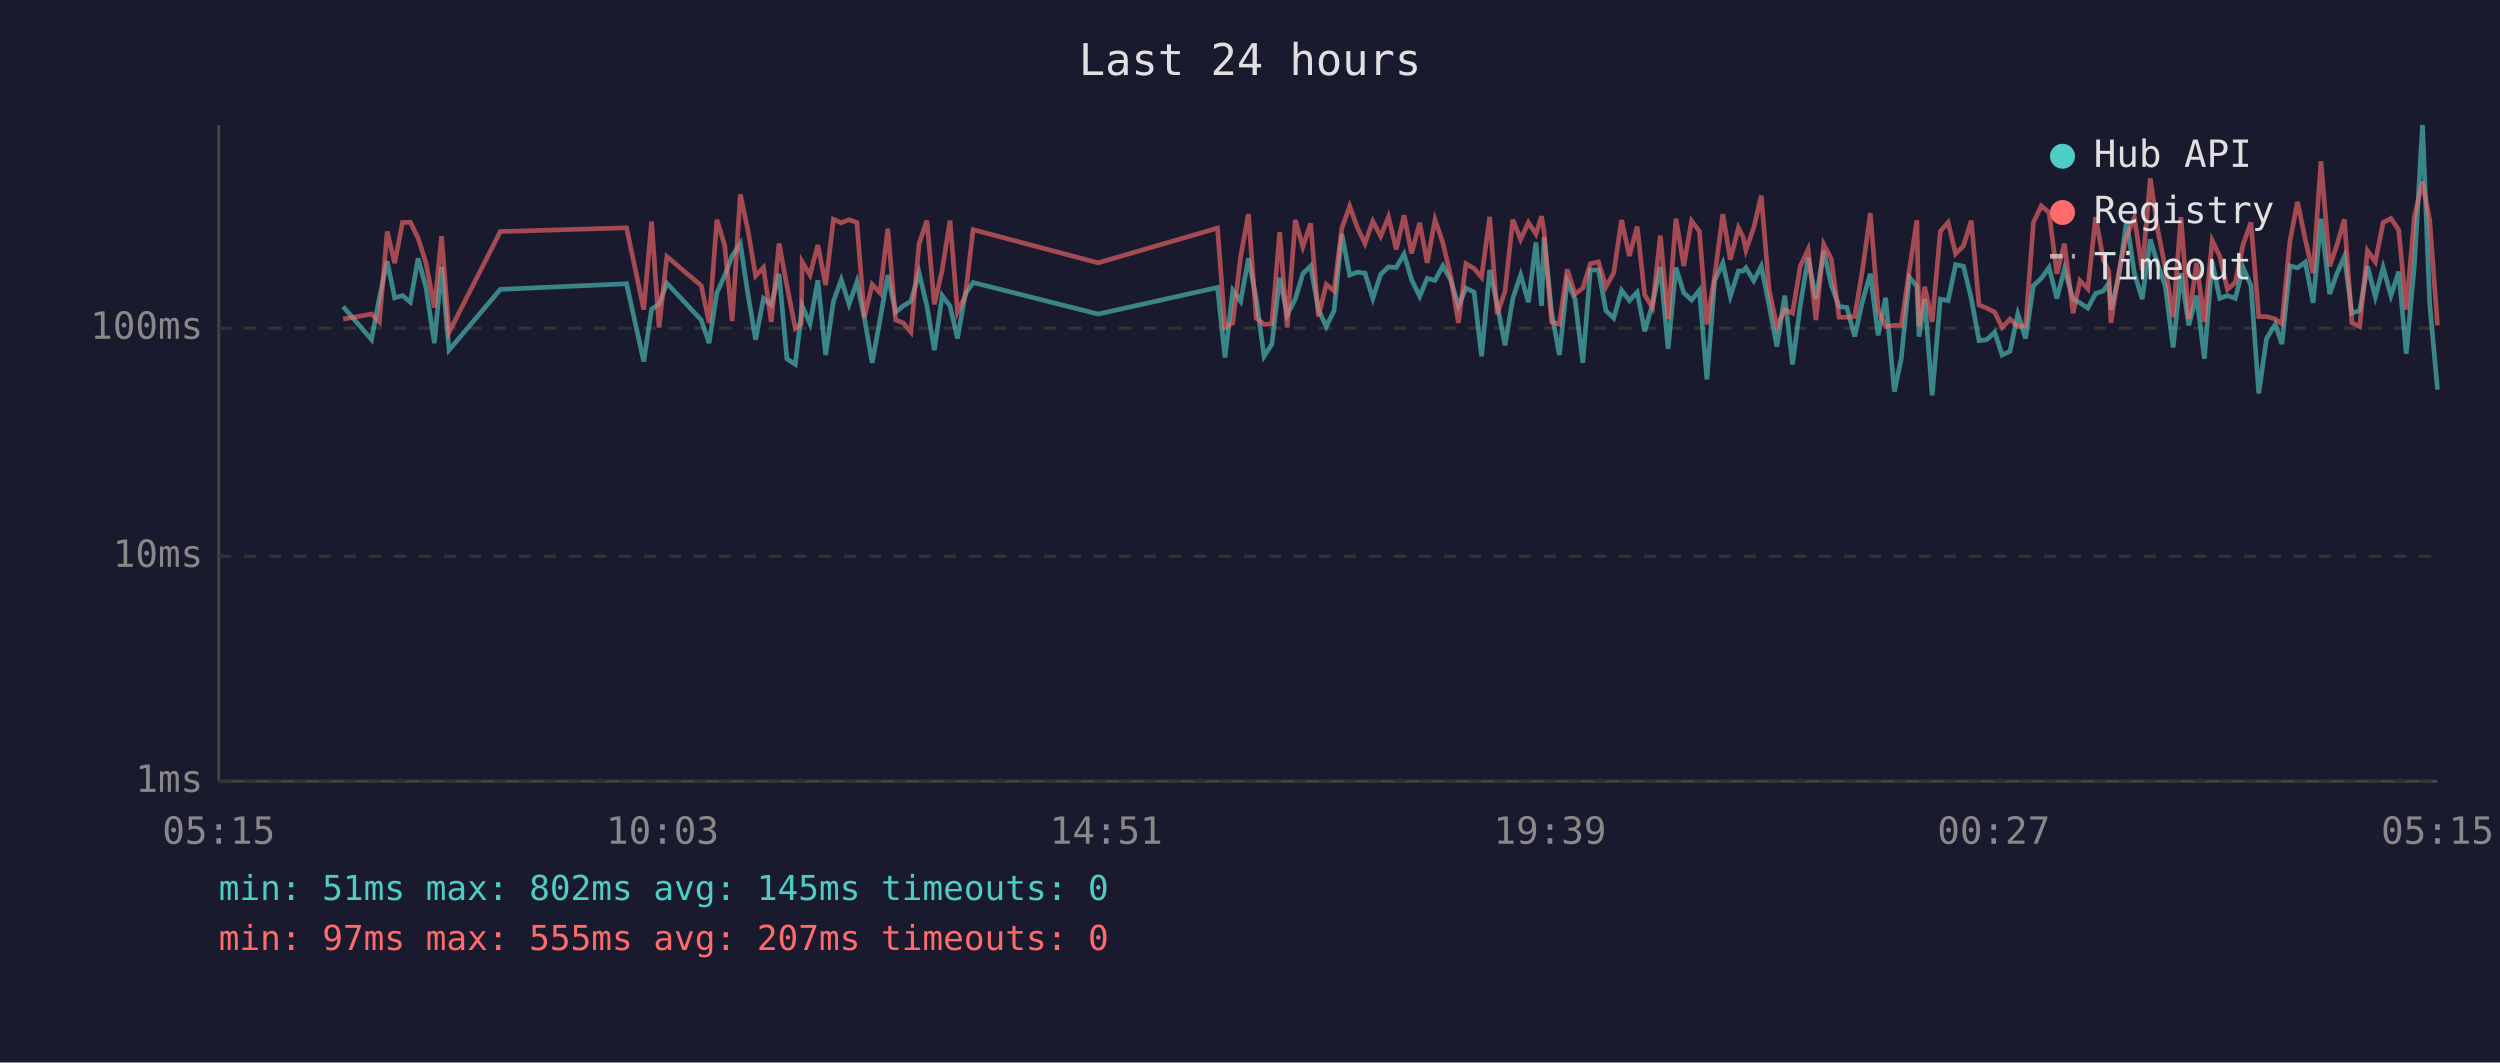
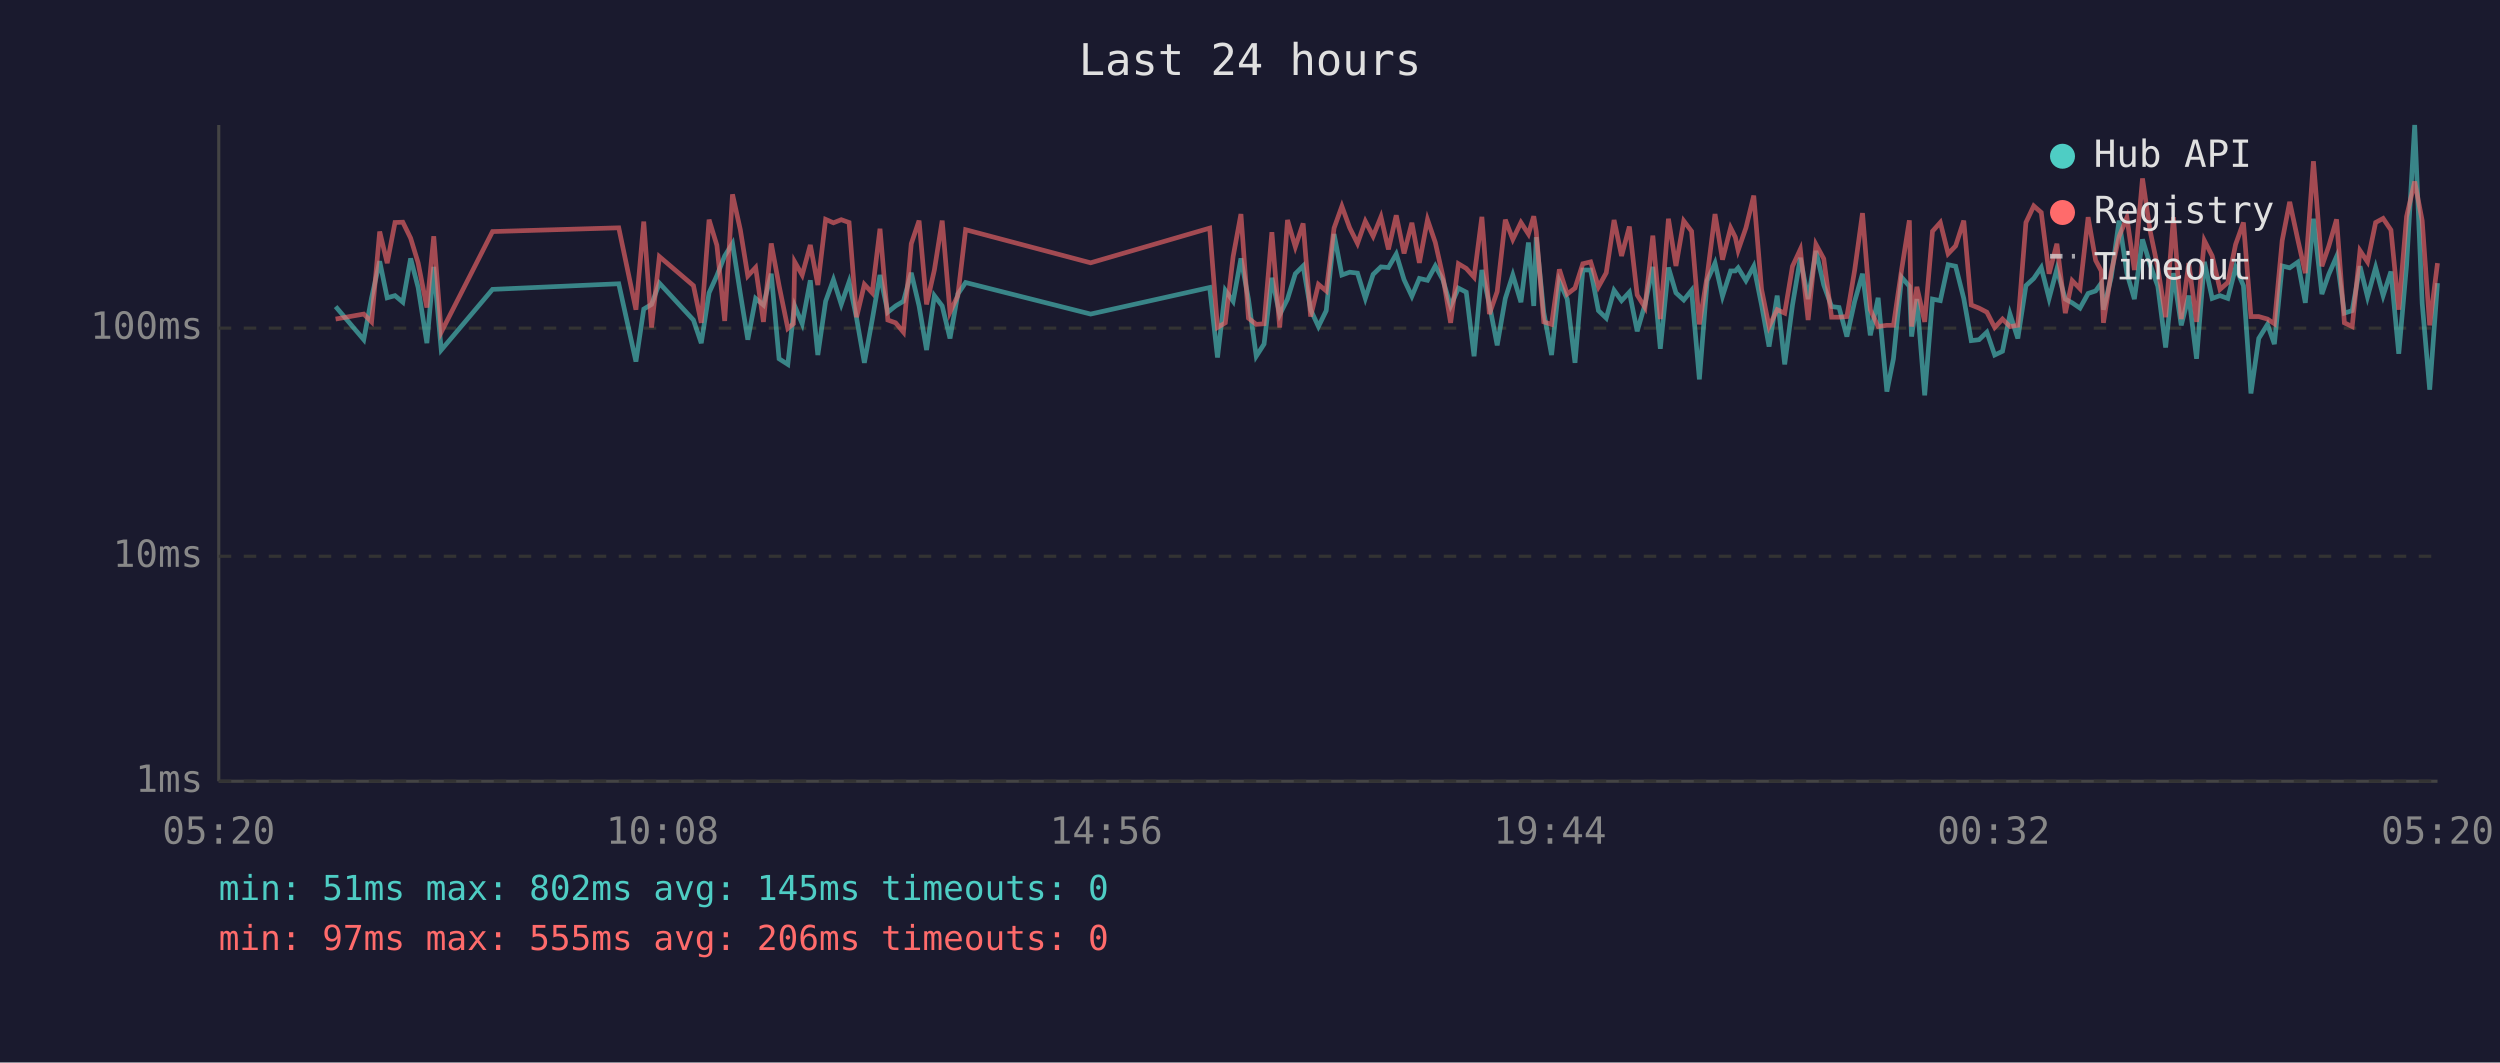
<svg xmlns="http://www.w3.org/2000/svg" viewBox="0 0 800 340" font-family="monospace" font-size="12">
  <rect width="800" height="340" fill="#1a1a2e" />
  <text x="400" y="24" fill="#e0e0e0" font-size="14" text-anchor="middle">Last 24 hours</text>
  <line x1="70" y1="40" x2="70" y2="250" stroke="#444" stroke-width="1" />
  <line x1="70" y1="250" x2="780" y2="250" stroke="#444" stroke-width="1" />
  <line x1="70" y1="250" x2="780" y2="250" stroke="#333" stroke-width="1" stroke-dasharray="4" />
  <text x="65" y="250" fill="#888" text-anchor="end" dominant-baseline="middle">1ms</text>
  <line x1="70" y1="178" x2="780" y2="178" stroke="#333" stroke-width="1" stroke-dasharray="4" />
  <text x="65" y="178" fill="#888" text-anchor="end" dominant-baseline="middle">10ms</text>
  <line x1="70" y1="105" x2="780" y2="105" stroke="#333" stroke-width="1" stroke-dasharray="4" />
  <text x="65" y="105" fill="#888" text-anchor="end" dominant-baseline="middle">100ms</text>
-   <text x="70" y="270" fill="#888" text-anchor="middle">05:15</text>
-   <text x="212" y="270" fill="#888" text-anchor="middle">10:03</text>
-   <text x="354" y="270" fill="#888" text-anchor="middle">14:51</text>
-   <text x="496" y="270" fill="#888" text-anchor="middle">19:39</text>
-   <text x="638" y="270" fill="#888" text-anchor="middle">00:27</text>
-   <text x="780" y="270" fill="#888" text-anchor="middle">05:15</text>
-   <polyline points="109.8,98.1 118.9,108.7 121.4,95.3 123.9,83.6 126.3,95.3 128.8,94.6 131.3,96.7 133.8,82.7 136.3,92.0 139.0,109.8 141.3,85.4 143.7,112.0 160.1,92.6 200.5,90.8 206.0,115.7 208.5,98.9 210.9,97.4 213.4,90.6 224.4,102.4 226.9,109.8 229.4,93.7 231.9,88.2 234.3,81.9 236.9,77.9 239.3,93.9 241.8,108.7 244.3,95.5 246.8,97.6 249.3,87.6 251.8,114.8 254.5,116.6 256.4,100.5 256.7,97.9 259.2,103.6 261.7,89.7 264.2,113.6 266.7,96.4 269.2,89.5 271.7,97.4 274.2,90.2 276.6,101.8 279.1,116.1 281.6,102.4 284.1,88.0 286.6,99.9 289.0,97.9 291.5,96.4 294.1,87.3 296.6,97.9 299.0,112.0 301.5,94.6 304.0,97.9 306.4,108.3 308.9,94.1 311.4,90.4 351.4,100.5 389.6,92.0 392.0,114.4 394.5,92.9 397.0,96.4 399.5,82.7 402.0,95.7 404.5,114.0 407.0,110.1 409.5,88.9 411.9,100.7 414.5,95.7 416.9,87.6 419.4,85.1 421.9,99.1 424.4,104.5 426.9,99.4 429.4,74.9 431.9,88.0 434.4,87.1 436.8,87.4 439.3,95.5 441.8,87.8 444.3,85.4 446.8,85.6 449.3,81.3 451.7,89.5 454.3,94.8 456.7,89.1 459.2,89.7 461.7,85.1 464.2,89.5 466.7,97.9 469.1,92.2 471.7,93.5 474.1,114.0 476.7,86.4 479.1,97.4 481.6,110.5 484.1,95.5 486.6,88.0 489.1,96.7 491.5,77.6 493.3,97.9 494.1,75.9 496.5,99.9 499.0,113.6 501.5,90.0 504.0,95.7 506.5,116.1 508.9,86.4 511.5,86.4 513.9,99.4 516.4,101.8 518.9,92.9 521.4,96.2 523.9,93.5 526.3,106.0 528.8,97.4 531.3,85.4 533.8,111.6 536.3,85.6 538.8,93.7 541.3,96.0 543.8,92.9 546.2,121.4 548.7,89.8 551.3,84.2 553.7,94.8 556.3,86.7 557.8,86.7 558.7,85.7 561.2,89.8 563.6,85.2 566.1,97.6 568.6,110.9 571.1,94.6 573.6,116.6 576.1,97.6 578.6,82.5 581.1,95.7 583.6,80.3 586.0,91.2 588.5,98.1 591.0,98.4 593.5,107.7 596.0,96.4 598.5,87.6 601.0,107.3 603.4,95.3 606.2,125.3 608.4,114.8 611.0,88.7 613.4,91.6 614.1,107.7 615.9,95.7 618.3,126.5 620.9,95.7 623.4,96.2 625.8,84.7 628.3,85.2 630.8,95.5 633.3,109.0 635.8,108.7 638.3,106.3 640.7,113.6 643.2,112.4 645.7,100.5 648.2,108.3 650.7,91.4 653.2,89.1 655.7,85.6 658.2,95.5 660.6,86.1 663.4,95.7 665.6,96.9 668.1,98.6 670.6,93.9 673.1,93.1 674.8,90.6 675.5,99.1 678.0,88.7 680.5,70.6 683.0,87.4 685.5,95.7 688.1,76.6 690.5,84.6 692.9,91.6 695.4,111.2 697.9,87.4 700.4,104.1 702.9,94.6 705.4,114.8 707.9,83.8 710.3,95.5 712.8,94.6 715.3,95.5 717.8,85.6 720.3,91.4 722.8,125.9 725.3,108.3 728.1,103.8 730.2,110.1 732.8,85.1 735.2,85.7 737.7,83.9 740.2,96.9 742.7,70.0 745.5,94.1 747.7,87.8 750.2,82.1 752.6,100.2 755.1,99.4 757.6,85.2 760.1,95.0 762.6,85.6 765.1,94.6 767.6,86.9 770.0,113.2 772.6,84.9 775.2,40.0 777.5,97.1 780.0,124.7" fill="none" stroke="#4ecdc4" stroke-width="1.5" opacity="0.6" />
-   <polyline points="109.8,102.1 118.9,100.5 121.4,103.0 123.9,74.1 126.3,84.2 128.8,71.2 131.3,71.1 133.8,76.2 136.3,84.1 139.0,98.4 141.3,75.6 143.7,106.3 160.1,74.1 200.5,72.9 206.0,99.1 208.5,70.9 210.9,104.8 213.4,82.1 224.4,91.4 226.9,103.3 229.4,70.3 231.9,78.5 234.3,102.7 236.9,62.2 239.3,73.5 241.8,88.3 244.3,85.6 246.8,103.0 249.3,77.9 251.8,91.4 254.5,105.1 256.4,103.6 256.7,83.8 259.2,88.0 261.7,78.4 264.2,91.2 266.7,70.2 269.2,71.3 271.7,70.3 274.2,71.2 276.6,101.5 279.1,91.0 281.6,93.7 284.1,73.2 286.6,102.4 289.0,103.3 291.5,106.3 294.1,78.0 296.6,70.6 299.0,97.4 301.5,86.4 304.0,70.6 306.4,99.9 308.9,94.6 311.4,73.5 351.4,84.1 389.6,73.0 392.0,104.8 394.5,103.3 397.0,82.1 399.5,68.5 402.0,101.8 404.5,103.8 407.0,103.6 409.5,74.3 411.9,104.8 414.5,70.4 416.9,79.0 419.4,71.5 421.9,101.3 424.4,91.0 426.9,93.1 429.4,73.0 431.9,66.0 434.4,72.9 436.8,77.9 439.3,70.8 441.8,75.6 444.3,69.4 446.8,79.8 449.3,68.9 451.7,81.1 454.3,71.3 456.7,84.1 459.2,70.3 461.7,77.6 464.2,88.3 466.7,103.3 469.1,84.4 471.7,85.9 474.1,88.7 476.7,69.4 479.1,100.5 481.6,93.3 484.1,70.3 486.6,76.6 489.1,71.2 491.5,74.9 493.3,69.2 494.1,74.1 496.5,103.0 499.0,103.8 501.5,86.2 504.0,94.1 506.5,92.2 508.9,84.4 511.5,83.8 513.9,91.8 516.4,87.3 518.9,70.4 521.4,81.9 523.9,72.5 526.3,94.4 528.8,98.4 531.3,75.4 533.8,102.1 536.3,70.0 538.8,85.1 541.3,70.7 543.8,74.0 546.2,103.8 548.7,88.3 551.3,68.5 553.7,83.1 556.3,72.9 557.8,75.9 558.7,80.1 561.2,72.9 563.6,62.6 566.1,92.6 568.6,104.5 571.1,99.1 573.6,100.2 576.1,85.2 578.6,79.8 581.1,102.4 583.6,78.2 586.0,82.8 588.5,101.5 591.0,101.5 593.5,101.3 596.0,86.4 598.5,68.2 601.0,99.1 603.4,104.5 606.2,104.1 608.4,104.1 611.0,86.4 613.4,70.5 614.1,104.5 615.9,91.8 618.3,103.0 620.9,74.0 623.4,71.2 625.8,81.2 628.3,78.7 630.8,70.6 633.3,97.6 635.8,98.6 638.3,99.9 640.7,104.8 643.2,102.1 645.7,104.5 648.2,104.1 650.7,71.2 653.2,65.9 655.7,68.0 658.2,87.6 660.6,78.0 663.4,100.2 665.6,89.8 668.1,92.4 670.6,69.5 673.1,83.3 674.8,86.7 675.5,103.3 678.0,87.1 680.5,75.7 683.0,69.6 685.5,86.4 688.1,57.1 690.5,73.7 692.9,85.7 695.4,101.5 697.9,69.5 700.4,102.1 702.9,84.2 705.4,103.0 707.9,77.0 710.3,81.9 712.8,92.6 715.3,90.4 717.8,78.2 720.3,71.2 722.8,101.3 725.3,101.3 728.1,102.1 730.2,103.6 732.8,77.0 735.2,64.6 737.7,76.7 740.2,87.4 742.7,51.6 745.5,85.2 747.7,78.8 750.2,70.2 752.6,103.3 755.1,104.5 757.6,80.2 760.1,83.8 762.6,71.2 765.1,69.9 767.6,73.6 770.0,99.1 772.6,69.3 775.2,58.1 777.5,70.6 780.0,104.1" fill="none" stroke="#ff6b6b" stroke-width="1.5" opacity="0.6" />
+   <text x="70" y="270" fill="#888" text-anchor="middle">05:20</text>
+   <text x="212" y="270" fill="#888" text-anchor="middle">10:08</text>
+   <text x="354" y="270" fill="#888" text-anchor="middle">14:56</text>
+   <text x="496" y="270" fill="#888" text-anchor="middle">19:44</text>
+   <text x="638" y="270" fill="#888" text-anchor="middle">00:32</text>
+   <text x="780" y="270" fill="#888" text-anchor="middle">05:20</text>
+   <polyline points="107.4,98.1 116.4,108.7 118.9,95.3 121.5,83.6 123.9,95.3 126.4,94.6 128.9,96.7 131.4,82.7 133.8,92.0 136.6,109.8 138.8,85.4 141.2,112.0 157.6,92.6 198.0,90.8 203.5,115.7 206.0,98.9 208.5,97.4 211.0,90.6 221.9,102.4 224.4,109.8 226.9,93.7 229.4,88.2 231.9,81.9 234.4,77.9 236.9,93.9 239.3,108.7 241.8,95.5 244.3,97.6 246.8,87.6 249.3,114.8 252.1,116.6 253.9,100.5 254.3,97.9 256.7,103.6 259.3,89.7 261.7,113.6 264.2,96.4 266.7,89.5 269.2,97.4 271.7,90.2 274.1,101.8 276.6,116.1 279.1,102.4 281.6,88.0 284.1,99.9 286.6,97.9 289.1,96.4 291.6,87.3 294.1,97.9 296.5,112.0 299.0,94.6 301.5,97.9 304.0,108.3 306.5,94.1 309.0,90.4 349.0,100.5 387.1,92.0 389.6,114.4 392.1,92.9 394.6,96.4 397.1,82.7 399.5,95.7 402.0,114.0 404.5,110.1 407.0,88.9 409.5,100.7 412.0,95.7 414.5,87.6 417.0,85.1 419.4,99.1 421.9,104.5 424.4,99.4 426.9,74.9 429.4,88.0 431.9,87.1 434.4,87.4 436.9,95.5 439.4,87.8 441.9,85.4 444.3,85.6 446.8,81.3 449.3,89.5 451.8,94.8 454.2,89.1 456.8,89.7 459.3,85.1 461.7,89.5 464.2,97.9 466.7,92.2 469.2,93.5 471.7,114.0 474.2,86.4 476.6,97.4 479.1,110.5 481.7,95.5 484.1,88.0 486.7,96.7 489.1,77.6 490.8,97.9 491.6,75.9 494.0,99.9 496.5,113.6 499.0,90.0 501.5,95.7 504.0,116.1 506.5,86.4 509.0,86.4 511.5,99.4 514.0,101.8 516.5,92.9 518.9,96.2 521.4,93.5 523.9,106.0 526.4,97.4 528.9,85.4 531.3,111.6 533.9,85.6 536.3,93.7 538.8,96.0 541.3,92.9 543.8,121.4 546.3,89.8 548.8,84.2 551.2,94.8 553.8,86.7 555.3,86.7 556.2,85.7 558.7,89.8 561.2,85.2 563.7,97.6 566.1,110.9 568.7,94.6 571.1,116.6 573.6,97.6 576.1,82.5 578.6,95.7 581.1,80.3 583.6,91.2 586.1,98.1 588.5,98.4 591.0,107.7 593.5,96.4 596.0,87.6 598.5,107.3 601.0,95.3 603.8,125.3 605.9,114.8 608.5,88.7 611.0,91.6 611.7,107.7 613.4,95.7 615.9,126.5 618.4,95.7 620.9,96.2 623.4,84.7 625.8,85.2 628.4,95.5 630.8,109.0 633.3,108.7 635.8,106.3 638.3,113.6 640.8,112.4 643.2,100.5 645.7,108.3 648.3,91.4 650.8,89.1 653.2,85.6 655.7,95.5 658.2,86.1 660.9,95.7 663.1,96.9 665.6,98.6 668.2,93.9 670.6,93.1 672.4,90.6 673.1,99.1 675.6,88.7 678.1,70.6 680.6,87.4 683.0,95.7 685.6,76.6 688.0,84.6 690.5,91.6 693.0,111.2 695.5,87.4 698.0,104.1 700.4,94.6 702.9,114.8 705.4,83.8 707.9,95.5 710.4,94.6 712.9,95.5 715.4,85.6 717.9,91.4 720.3,125.9 722.8,108.3 725.6,103.8 727.8,110.1 730.3,85.1 732.7,85.7 735.3,83.9 737.7,96.9 740.3,70.0 743.0,94.1 745.2,87.8 747.7,82.1 750.2,100.2 752.7,99.4 755.2,85.2 757.6,95.0 760.2,85.6 762.6,94.6 765.1,86.9 767.6,113.2 770.1,84.9 772.7,40.0 775.1,97.1 777.5,124.7 780.0,90.6" fill="none" stroke="#4ecdc4" stroke-width="1.5" opacity="0.6" />
+   <polyline points="107.4,102.1 116.4,100.5 118.9,103.0 121.5,74.1 123.9,84.2 126.4,71.2 128.9,71.1 131.4,76.2 133.8,84.1 136.6,98.4 138.8,75.6 141.2,106.3 157.6,74.1 198.0,72.9 203.5,99.1 206.0,70.9 208.5,104.8 211.0,82.1 221.9,91.4 224.4,103.3 226.9,70.3 229.4,78.5 231.9,102.7 234.4,62.2 236.9,73.5 239.3,88.3 241.8,85.6 244.3,103.0 246.8,77.9 249.3,91.4 252.1,105.1 253.9,103.6 254.3,83.8 256.7,88.0 259.3,78.4 261.7,91.2 264.2,70.2 266.7,71.3 269.2,70.3 271.7,71.2 274.1,101.5 276.6,91.0 279.1,93.7 281.6,73.2 284.1,102.4 286.6,103.3 289.1,106.3 291.6,78.0 294.1,70.6 296.5,97.4 299.0,86.4 301.5,70.6 304.0,99.9 306.5,94.6 309.0,73.5 349.0,84.1 387.1,73.0 389.6,104.8 392.1,103.3 394.6,82.1 397.1,68.5 399.5,101.8 402.0,103.8 404.5,103.6 407.0,74.3 409.5,104.8 412.0,70.4 414.5,79.0 417.0,71.5 419.4,101.3 421.9,91.0 424.4,93.1 426.9,73.0 429.4,66.0 431.9,72.9 434.4,77.9 436.9,70.8 439.4,75.6 441.9,69.4 444.3,79.8 446.8,68.9 449.3,81.1 451.8,71.3 454.2,84.1 456.8,70.3 459.3,77.6 461.7,88.3 464.2,103.3 466.7,84.4 469.2,85.9 471.7,88.7 474.2,69.4 476.6,100.5 479.1,93.3 481.7,70.3 484.1,76.6 486.7,71.2 489.1,74.9 490.8,69.2 491.6,74.1 494.0,103.0 496.5,103.8 499.0,86.2 501.5,94.1 504.0,92.2 506.5,84.4 509.0,83.8 511.5,91.8 514.0,87.3 516.5,70.4 518.9,81.9 521.4,72.5 523.9,94.4 526.4,98.4 528.9,75.4 531.3,102.1 533.9,70.0 536.3,85.1 538.8,70.7 541.3,74.0 543.8,103.8 546.3,88.3 548.8,68.5 551.2,83.1 553.8,72.9 555.3,75.9 556.2,80.1 558.7,72.9 561.2,62.6 563.7,92.6 566.1,104.5 568.7,99.1 571.1,100.2 573.6,85.2 576.1,79.8 578.6,102.4 581.1,78.2 583.6,82.8 586.1,101.5 588.5,101.5 591.0,101.3 593.5,86.4 596.0,68.2 598.5,99.1 601.0,104.5 603.8,104.1 605.9,104.1 608.5,86.4 611.0,70.5 611.7,104.5 613.4,91.8 615.9,103.0 618.4,74.0 620.9,71.2 623.4,81.2 625.8,78.7 628.4,70.6 630.8,97.6 633.3,98.6 635.8,99.9 638.3,104.8 640.8,102.1 643.2,104.5 645.7,104.1 648.3,71.2 650.8,65.9 653.2,68.0 655.7,87.6 658.2,78.0 660.9,100.2 663.1,89.8 665.6,92.4 668.2,69.5 670.6,83.3 672.4,86.7 673.1,103.3 675.6,87.1 678.1,75.7 680.6,69.6 683.0,86.4 685.6,57.1 688.0,73.7 690.5,85.7 693.0,101.5 695.5,69.5 698.0,102.1 700.4,84.2 702.9,103.0 705.4,77.0 707.9,81.9 710.4,92.6 712.9,90.4 715.4,78.2 717.9,71.2 720.3,101.3 722.8,101.3 725.6,102.1 727.8,103.6 730.3,77.0 732.7,64.6 735.3,76.7 737.7,87.4 740.3,51.6 743.0,85.2 745.2,78.8 747.7,70.2 750.2,103.3 752.7,104.5 755.2,80.2 757.6,83.8 760.2,71.2 762.6,69.9 765.1,73.6 767.6,99.1 770.1,69.3 772.7,58.1 775.1,70.6 777.5,104.1 780.0,84.2" fill="none" stroke="#ff6b6b" stroke-width="1.5" opacity="0.6" />
  <circle cx="660" cy="50" r="4" fill="#4ecdc4" />
  <text x="670" y="50" fill="#e0e0e0" dominant-baseline="middle">Hub API</text>
  <circle cx="660" cy="68" r="4" fill="#ff6b6b" />
  <text x="670" y="68" fill="#e0e0e0" dominant-baseline="middle">Registry</text>
  <line x1="656" y1="82" x2="664" y2="82" stroke="#e0e0e0" stroke-width="1.5" stroke-dasharray="4,3" opacity="0.7" />
  <text x="670" y="86" fill="#e0e0e0" dominant-baseline="middle">Timeout</text>
  <text x="70" y="288" fill="#4ecdc4" font-size="11">min: 51ms  max: 802ms  avg: 145ms  timeouts: 0</text>
-   <text x="70" y="304" fill="#ff6b6b" font-size="11">min: 97ms  max: 555ms  avg: 207ms  timeouts: 0</text>
+   <text x="70" y="304" fill="#ff6b6b" font-size="11">min: 97ms  max: 555ms  avg: 206ms  timeouts: 0</text>
</svg>
